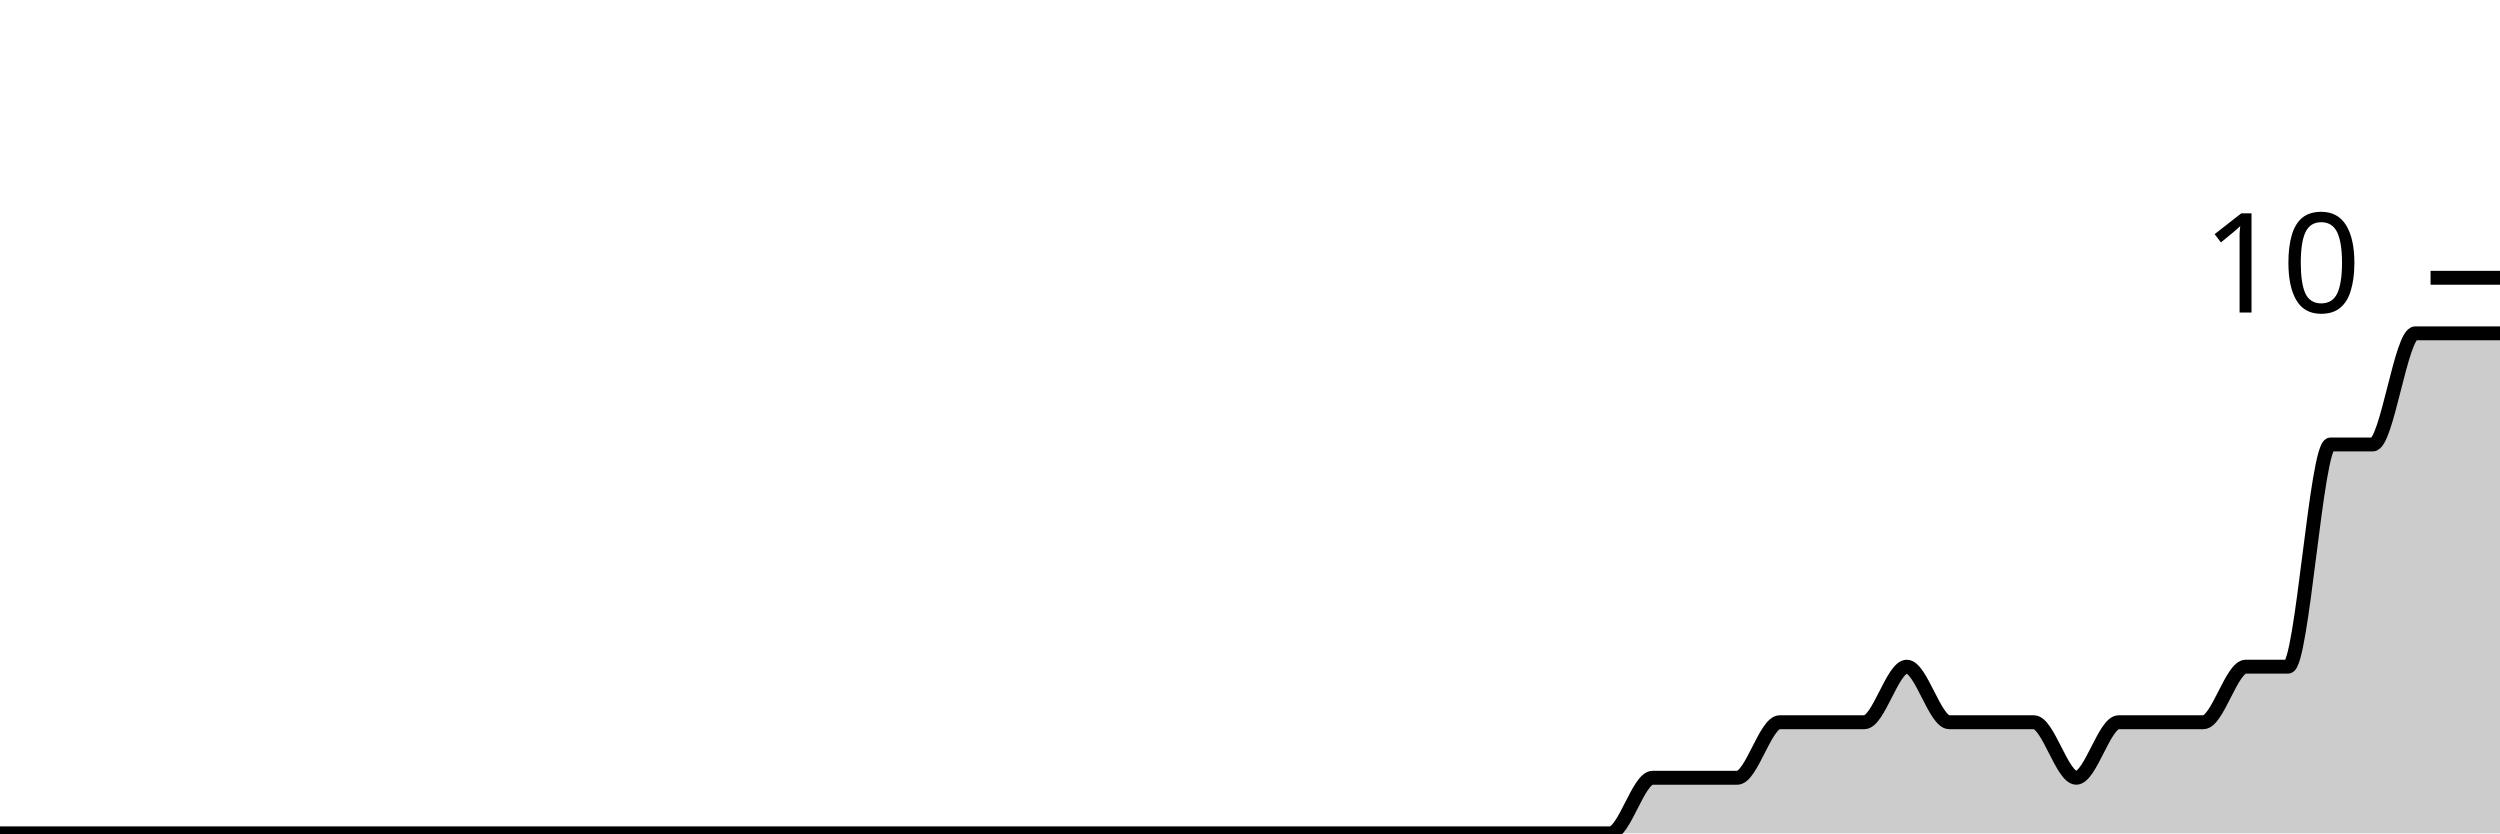
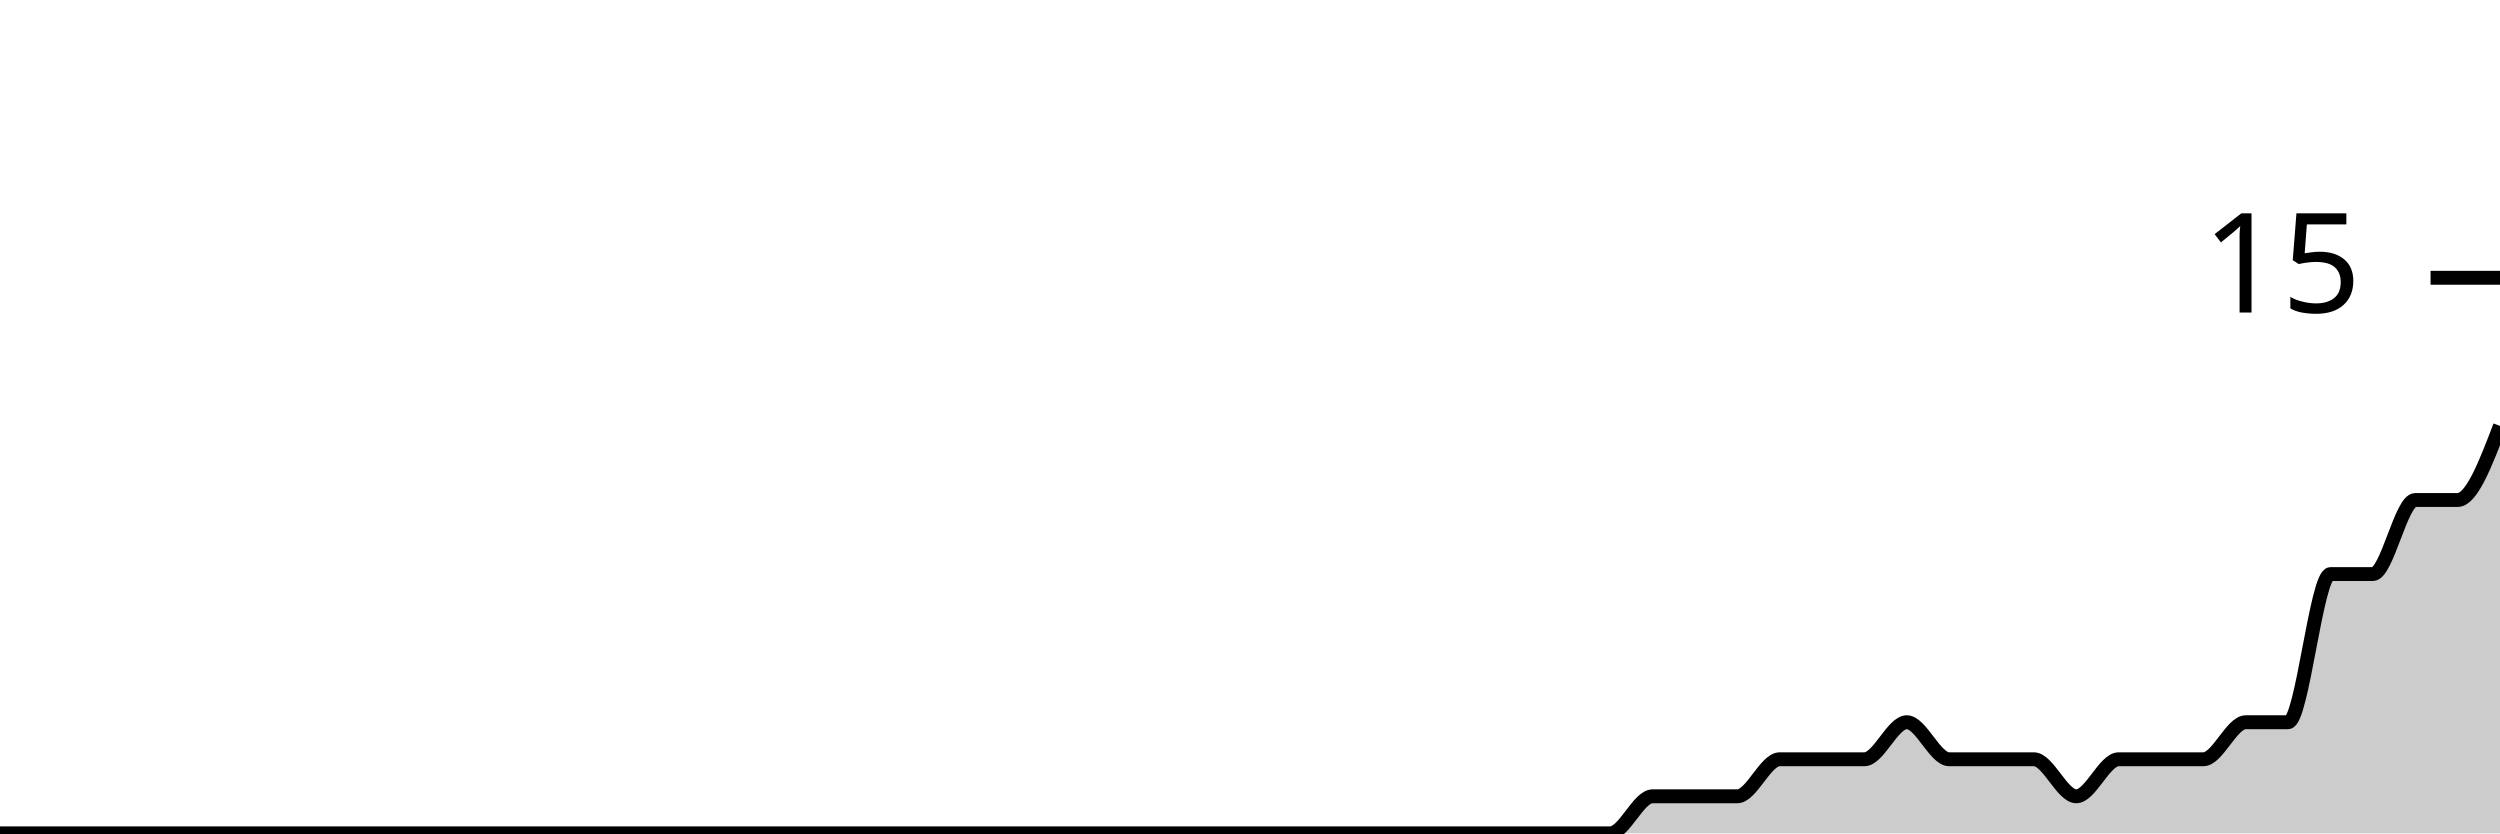
<svg xmlns="http://www.w3.org/2000/svg" viewBox="0 0 180 60">
  <g transform="translate(0,20)">
-     <path class="area" fill="rgba(0, 0, 0, 0.2)" d="M0,40C1.017,40,2.034,40,3.051,40C4.068,40,5.085,40,6.102,40C7.119,40,8.136,40,9.153,40C10.169,40,11.186,40,12.203,40C13.22,40,14.237,40,15.254,40C16.271,40,17.288,40,18.305,40C19.322,40,20.339,40,21.356,40C22.373,40,23.39,40,24.407,40C25.424,40,26.441,40,27.458,40C28.475,40,29.492,40,30.508,40C31.525,40,32.542,40,33.559,40C34.576,40,35.593,40,36.61,40C37.627,40,38.644,40,39.661,40C40.678,40,41.695,40,42.712,40C43.729,40,44.746,40,45.763,40C46.78,40,47.797,40,48.814,40C49.831,40,50.847,40,51.864,40C52.881,40,53.898,40,54.915,40C55.932,40,56.949,40,57.966,40C58.983,40,60,40,61.017,40C62.034,40,63.051,40,64.068,40C65.085,40,66.102,40,67.119,40C68.136,40,69.153,40,70.169,40C71.186,40,72.203,40,73.22,40C74.237,40,75.254,40,76.271,40C77.288,40,78.305,40,79.322,40C80.339,40,81.356,40,82.373,40C83.39,40,84.407,40,85.424,40C86.441,40,87.458,40,88.475,40C89.492,40,90.508,40,91.525,40C92.542,40,93.559,40,94.576,40C95.593,40,96.61,40,97.627,40C98.644,40,99.661,40,100.678,40C101.695,40,102.712,40,103.729,40C104.746,40,105.763,40,106.78,40C107.797,40,108.814,40,109.831,40C110.847,40,111.864,40,112.881,40C113.898,40,114.915,40,115.932,40C116.949,40,117.966,36,118.983,36C120,36,121.017,36,122.034,36C123.051,36,124.068,36,125.085,36C126.102,36,127.119,32,128.136,32C129.153,32,130.169,32,131.186,32C132.203,32,133.22,32,134.237,32C135.254,32,136.271,28,137.288,28C138.305,28,139.322,32,140.339,32C141.356,32,142.373,32,143.39,32C144.407,32,145.424,32,146.441,32C147.458,32,148.475,36,149.492,36C150.508,36,151.525,32,152.542,32C153.559,32,154.576,32,155.593,32C156.61,32,157.627,32,158.644,32C159.661,32,160.678,28,161.695,28C162.712,28,163.729,28,164.746,28C165.763,28,166.78,12,167.797,12C168.814,12,169.831,12,170.847,12C171.864,12,172.881,4,173.898,4C174.915,4,175.932,4,176.949,4C177.966,4,178.983,4,180,4L180,40C178.983,40,177.966,40,176.949,40C175.932,40,174.915,40,173.898,40C172.881,40,171.864,40,170.847,40C169.831,40,168.814,40,167.797,40C166.78,40,165.763,40,164.746,40C163.729,40,162.712,40,161.695,40C160.678,40,159.661,40,158.644,40C157.627,40,156.61,40,155.593,40C154.576,40,153.559,40,152.542,40C151.525,40,150.508,40,149.492,40C148.475,40,147.458,40,146.441,40C145.424,40,144.407,40,143.39,40C142.373,40,141.356,40,140.339,40C139.322,40,138.305,40,137.288,40C136.271,40,135.254,40,134.237,40C133.22,40,132.203,40,131.186,40C130.169,40,129.153,40,128.136,40C127.119,40,126.102,40,125.085,40C124.068,40,123.051,40,122.034,40C121.017,40,120,40,118.983,40C117.966,40,116.949,40,115.932,40C114.915,40,113.898,40,112.881,40C111.864,40,110.847,40,109.831,40C108.814,40,107.797,40,106.78,40C105.763,40,104.746,40,103.729,40C102.712,40,101.695,40,100.678,40C99.661,40,98.644,40,97.627,40C96.61,40,95.593,40,94.576,40C93.559,40,92.542,40,91.525,40C90.508,40,89.492,40,88.475,40C87.458,40,86.441,40,85.424,40C84.407,40,83.39,40,82.373,40C81.356,40,80.339,40,79.322,40C78.305,40,77.288,40,76.271,40C75.254,40,74.237,40,73.22,40C72.203,40,71.186,40,70.169,40C69.153,40,68.136,40,67.119,40C66.102,40,65.085,40,64.068,40C63.051,40,62.034,40,61.017,40C60,40,58.983,40,57.966,40C56.949,40,55.932,40,54.915,40C53.898,40,52.881,40,51.864,40C50.847,40,49.831,40,48.814,40C47.797,40,46.78,40,45.763,40C44.746,40,43.729,40,42.712,40C41.695,40,40.678,40,39.661,40C38.644,40,37.627,40,36.61,40C35.593,40,34.576,40,33.559,40C32.542,40,31.525,40,30.508,40C29.492,40,28.475,40,27.458,40C26.441,40,25.424,40,24.407,40C23.39,40,22.373,40,21.356,40C20.339,40,19.322,40,18.305,40C17.288,40,16.271,40,15.254,40C14.237,40,13.22,40,12.203,40C11.186,40,10.169,40,9.153,40C8.136,40,7.119,40,6.102,40C5.085,40,4.068,40,3.051,40C2.034,40,1.017,40,0,40Z" />
-     <path class="line" stroke="black" fill="none" d="M0,40C1.017,40,2.034,40,3.051,40C4.068,40,5.085,40,6.102,40C7.119,40,8.136,40,9.153,40C10.169,40,11.186,40,12.203,40C13.22,40,14.237,40,15.254,40C16.271,40,17.288,40,18.305,40C19.322,40,20.339,40,21.356,40C22.373,40,23.39,40,24.407,40C25.424,40,26.441,40,27.458,40C28.475,40,29.492,40,30.508,40C31.525,40,32.542,40,33.559,40C34.576,40,35.593,40,36.61,40C37.627,40,38.644,40,39.661,40C40.678,40,41.695,40,42.712,40C43.729,40,44.746,40,45.763,40C46.78,40,47.797,40,48.814,40C49.831,40,50.847,40,51.864,40C52.881,40,53.898,40,54.915,40C55.932,40,56.949,40,57.966,40C58.983,40,60,40,61.017,40C62.034,40,63.051,40,64.068,40C65.085,40,66.102,40,67.119,40C68.136,40,69.153,40,70.169,40C71.186,40,72.203,40,73.22,40C74.237,40,75.254,40,76.271,40C77.288,40,78.305,40,79.322,40C80.339,40,81.356,40,82.373,40C83.39,40,84.407,40,85.424,40C86.441,40,87.458,40,88.475,40C89.492,40,90.508,40,91.525,40C92.542,40,93.559,40,94.576,40C95.593,40,96.61,40,97.627,40C98.644,40,99.661,40,100.678,40C101.695,40,102.712,40,103.729,40C104.746,40,105.763,40,106.78,40C107.797,40,108.814,40,109.831,40C110.847,40,111.864,40,112.881,40C113.898,40,114.915,40,115.932,40C116.949,40,117.966,36,118.983,36C120,36,121.017,36,122.034,36C123.051,36,124.068,36,125.085,36C126.102,36,127.119,32,128.136,32C129.153,32,130.169,32,131.186,32C132.203,32,133.22,32,134.237,32C135.254,32,136.271,28,137.288,28C138.305,28,139.322,32,140.339,32C141.356,32,142.373,32,143.39,32C144.407,32,145.424,32,146.441,32C147.458,32,148.475,36,149.492,36C150.508,36,151.525,32,152.542,32C153.559,32,154.576,32,155.593,32C156.61,32,157.627,32,158.644,32C159.661,32,160.678,28,161.695,28C162.712,28,163.729,28,164.746,28C165.763,28,166.78,12,167.797,12C168.814,12,169.831,12,170.847,12C171.864,12,172.881,4,173.898,4C174.915,4,175.932,4,176.949,4C177.966,4,178.983,4,180,4" />
+     <path class="area" fill="rgba(0, 0, 0, 0.2)" d="M0,40C1.017,40,2.034,40,3.051,40C4.068,40,5.085,40,6.102,40C7.119,40,8.136,40,9.153,40C10.169,40,11.186,40,12.203,40C13.22,40,14.237,40,15.254,40C16.271,40,17.288,40,18.305,40C19.322,40,20.339,40,21.356,40C22.373,40,23.39,40,24.407,40C25.424,40,26.441,40,27.458,40C28.475,40,29.492,40,30.508,40C31.525,40,32.542,40,33.559,40C34.576,40,35.593,40,36.61,40C37.627,40,38.644,40,39.661,40C40.678,40,41.695,40,42.712,40C43.729,40,44.746,40,45.763,40C46.78,40,47.797,40,48.814,40C49.831,40,50.847,40,51.864,40C52.881,40,53.898,40,54.915,40C55.932,40,56.949,40,57.966,40C58.983,40,60,40,61.017,40C62.034,40,63.051,40,64.068,40C65.085,40,66.102,40,67.119,40C68.136,40,69.153,40,70.169,40C71.186,40,72.203,40,73.22,40C74.237,40,75.254,40,76.271,40C77.288,40,78.305,40,79.322,40C80.339,40,81.356,40,82.373,40C83.39,40,84.407,40,85.424,40C86.441,40,87.458,40,88.475,40C89.492,40,90.508,40,91.525,40C92.542,40,93.559,40,94.576,40C95.593,40,96.61,40,97.627,40C98.644,40,99.661,40,100.678,40C101.695,40,102.712,40,103.729,40C104.746,40,105.763,40,106.78,40C107.797,40,108.814,40,109.831,40C110.847,40,111.864,40,112.881,40C113.898,40,114.915,40,115.932,40C116.949,40,117.966,37.333,118.983,37.333C120,37.333,121.017,37.333,122.034,37.333C123.051,37.333,124.068,37.333,125.085,37.333C126.102,37.333,127.119,34.667,128.136,34.667C129.153,34.667,130.169,34.667,131.186,34.667C132.203,34.667,133.22,34.667,134.237,34.667C135.254,34.667,136.271,32,137.288,32C138.305,32,139.322,34.667,140.339,34.667C141.356,34.667,142.373,34.667,143.39,34.667C144.407,34.667,145.424,34.667,146.441,34.667C147.458,34.667,148.475,37.333,149.492,37.333C150.508,37.333,151.525,34.667,152.542,34.667C153.559,34.667,154.576,34.667,155.593,34.667C156.61,34.667,157.627,34.667,158.644,34.667C159.661,34.667,160.678,32,161.695,32C162.712,32,163.729,32,164.746,32C165.763,32,166.78,21.333,167.797,21.333C168.814,21.333,169.831,21.333,170.847,21.333C171.864,21.333,172.881,16,173.898,16C174.915,16,175.932,16,176.949,16C177.966,16,178.983,13.333,180,10.667L180,40C178.983,40,177.966,40,176.949,40C175.932,40,174.915,40,173.898,40C172.881,40,171.864,40,170.847,40C169.831,40,168.814,40,167.797,40C166.78,40,165.763,40,164.746,40C163.729,40,162.712,40,161.695,40C160.678,40,159.661,40,158.644,40C157.627,40,156.61,40,155.593,40C154.576,40,153.559,40,152.542,40C151.525,40,150.508,40,149.492,40C148.475,40,147.458,40,146.441,40C145.424,40,144.407,40,143.39,40C142.373,40,141.356,40,140.339,40C139.322,40,138.305,40,137.288,40C136.271,40,135.254,40,134.237,40C133.22,40,132.203,40,131.186,40C130.169,40,129.153,40,128.136,40C127.119,40,126.102,40,125.085,40C124.068,40,123.051,40,122.034,40C121.017,40,120,40,118.983,40C117.966,40,116.949,40,115.932,40C114.915,40,113.898,40,112.881,40C111.864,40,110.847,40,109.831,40C108.814,40,107.797,40,106.78,40C105.763,40,104.746,40,103.729,40C102.712,40,101.695,40,100.678,40C99.661,40,98.644,40,97.627,40C96.61,40,95.593,40,94.576,40C93.559,40,92.542,40,91.525,40C90.508,40,89.492,40,88.475,40C87.458,40,86.441,40,85.424,40C84.407,40,83.39,40,82.373,40C81.356,40,80.339,40,79.322,40C78.305,40,77.288,40,76.271,40C75.254,40,74.237,40,73.22,40C72.203,40,71.186,40,70.169,40C69.153,40,68.136,40,67.119,40C66.102,40,65.085,40,64.068,40C63.051,40,62.034,40,61.017,40C60,40,58.983,40,57.966,40C56.949,40,55.932,40,54.915,40C53.898,40,52.881,40,51.864,40C50.847,40,49.831,40,48.814,40C47.797,40,46.78,40,45.763,40C44.746,40,43.729,40,42.712,40C41.695,40,40.678,40,39.661,40C38.644,40,37.627,40,36.61,40C35.593,40,34.576,40,33.559,40C32.542,40,31.525,40,30.508,40C29.492,40,28.475,40,27.458,40C26.441,40,25.424,40,24.407,40C23.39,40,22.373,40,21.356,40C20.339,40,19.322,40,18.305,40C17.288,40,16.271,40,15.254,40C14.237,40,13.22,40,12.203,40C11.186,40,10.169,40,9.153,40C8.136,40,7.119,40,6.102,40C5.085,40,4.068,40,3.051,40C2.034,40,1.017,40,0,40Z" />
+     <path class="line" stroke="black" fill="none" d="M0,40C1.017,40,2.034,40,3.051,40C4.068,40,5.085,40,6.102,40C7.119,40,8.136,40,9.153,40C10.169,40,11.186,40,12.203,40C13.22,40,14.237,40,15.254,40C16.271,40,17.288,40,18.305,40C19.322,40,20.339,40,21.356,40C22.373,40,23.39,40,24.407,40C25.424,40,26.441,40,27.458,40C28.475,40,29.492,40,30.508,40C31.525,40,32.542,40,33.559,40C34.576,40,35.593,40,36.61,40C37.627,40,38.644,40,39.661,40C40.678,40,41.695,40,42.712,40C43.729,40,44.746,40,45.763,40C46.78,40,47.797,40,48.814,40C49.831,40,50.847,40,51.864,40C52.881,40,53.898,40,54.915,40C55.932,40,56.949,40,57.966,40C58.983,40,60,40,61.017,40C62.034,40,63.051,40,64.068,40C65.085,40,66.102,40,67.119,40C68.136,40,69.153,40,70.169,40C71.186,40,72.203,40,73.22,40C74.237,40,75.254,40,76.271,40C77.288,40,78.305,40,79.322,40C80.339,40,81.356,40,82.373,40C83.39,40,84.407,40,85.424,40C86.441,40,87.458,40,88.475,40C89.492,40,90.508,40,91.525,40C92.542,40,93.559,40,94.576,40C95.593,40,96.61,40,97.627,40C98.644,40,99.661,40,100.678,40C101.695,40,102.712,40,103.729,40C104.746,40,105.763,40,106.78,40C107.797,40,108.814,40,109.831,40C110.847,40,111.864,40,112.881,40C113.898,40,114.915,40,115.932,40C116.949,40,117.966,37.333,118.983,37.333C120,37.333,121.017,37.333,122.034,37.333C123.051,37.333,124.068,37.333,125.085,37.333C126.102,37.333,127.119,34.667,128.136,34.667C129.153,34.667,130.169,34.667,131.186,34.667C132.203,34.667,133.22,34.667,134.237,34.667C135.254,34.667,136.271,32,137.288,32C138.305,32,139.322,34.667,140.339,34.667C141.356,34.667,142.373,34.667,143.39,34.667C144.407,34.667,145.424,34.667,146.441,34.667C147.458,34.667,148.475,37.333,149.492,37.333C150.508,37.333,151.525,34.667,152.542,34.667C153.559,34.667,154.576,34.667,155.593,34.667C156.61,34.667,157.627,34.667,158.644,34.667C159.661,34.667,160.678,32,161.695,32C162.712,32,163.729,32,164.746,32C165.763,32,166.78,21.333,167.797,21.333C168.814,21.333,169.831,21.333,170.847,21.333C171.864,21.333,172.881,16,173.898,16C174.915,16,175.932,16,176.949,16C177.966,16,178.983,13.333,180,10.667" />
    <path class="axis-ceiling" stroke-width="1" stroke="black" fill="none" d="M175,0L180,0" />
-     <text class="axis-ceiling-label" font-family="sans-serif" text-anchor="end" font-size="10px" x="170" y="2.5">10</text>
+     <text class="axis-ceiling-label" font-family="sans-serif" text-anchor="end" font-size="10px" x="170" y="2.5">15</text>
  </g>
</svg>
